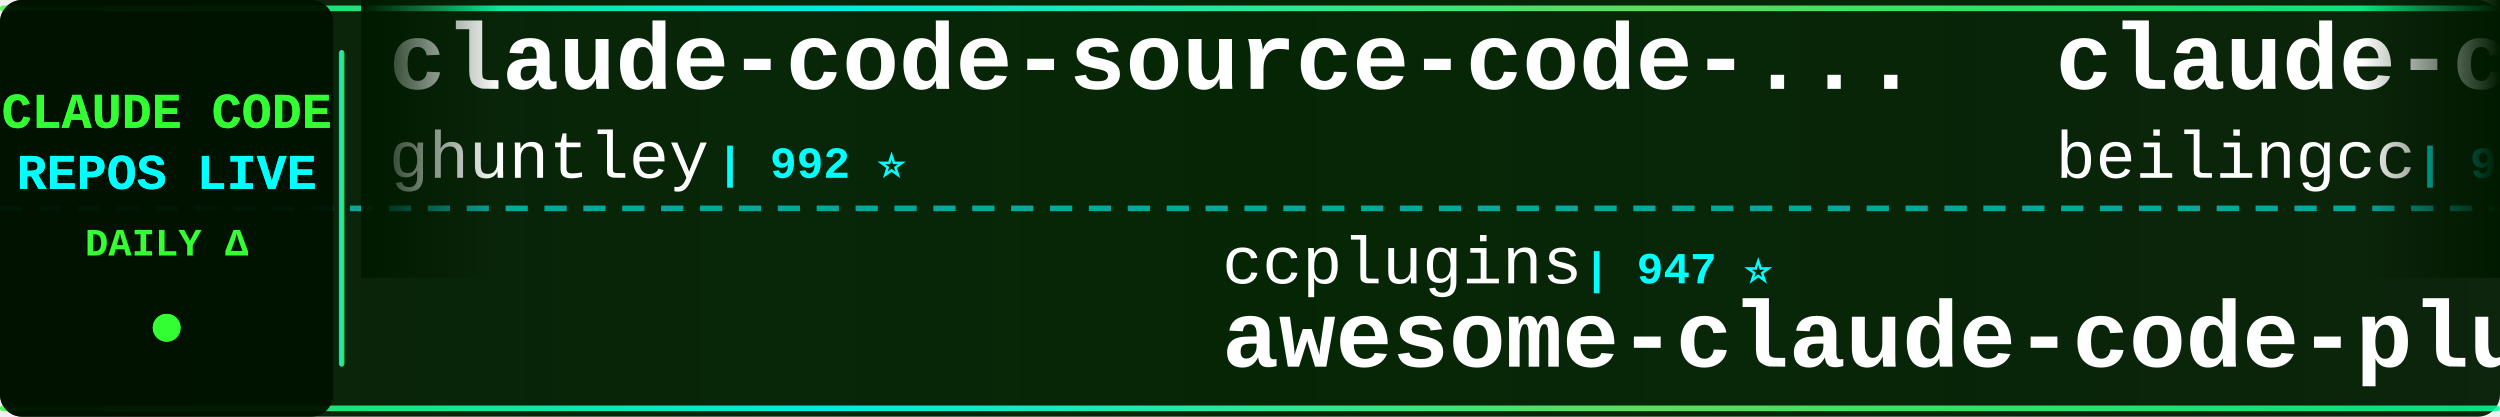
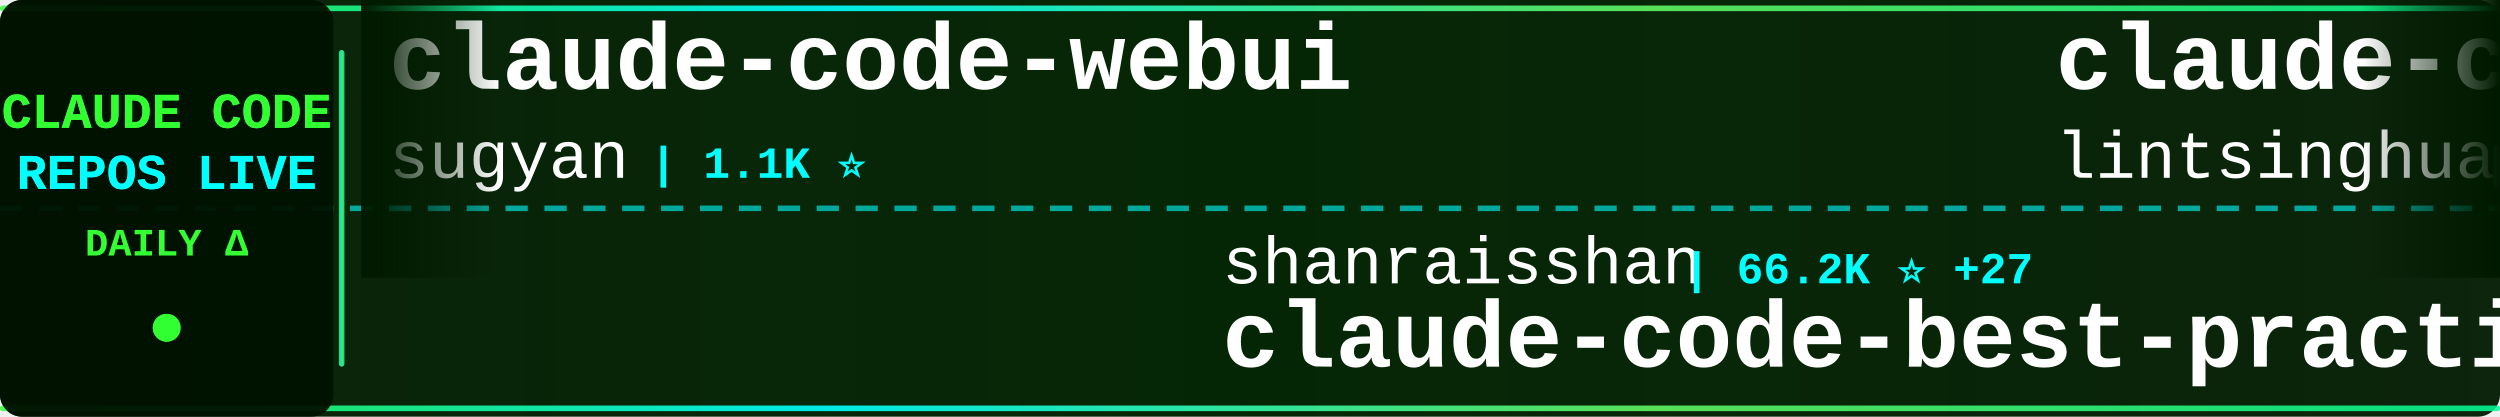
<svg xmlns="http://www.w3.org/2000/svg" width="900" height="150">
  <defs>
    <linearGradient id="tickerBg" x1="0%" y1="0%" x2="100%" y2="0%">
      <stop offset="0%" style="stop-color:#001a00;stop-opacity:0.95" />
      <stop offset="50%" style="stop-color:#002200;stop-opacity:0.98" />
      <stop offset="100%" style="stop-color:#001a00;stop-opacity:0.95" />
    </linearGradient>
    <linearGradient id="borderGrad" x1="0%" y1="0%" x2="100%" y2="0%">
      <stop offset="0%" style="stop-color:#33ff33;stop-opacity:0.85">
        <animate attributeName="stop-opacity" values="0.85;1;0.85" dur="2s" repeatCount="indefinite" />
      </stop>
      <stop offset="33%" style="stop-color:#00ffff;stop-opacity:0.9">
        <animate attributeName="stop-opacity" values="0.9;1;0.9" dur="2.2s" repeatCount="indefinite" />
      </stop>
      <stop offset="66%" style="stop-color:#66ff66;stop-opacity:0.85">
        <animate attributeName="stop-opacity" values="0.85;1;0.85" dur="1.8s" repeatCount="indefinite" />
      </stop>
      <stop offset="100%" style="stop-color:#00ff99;stop-opacity:0.85">
        <animate attributeName="stop-opacity" values="0.85;1;0.85" dur="2s" repeatCount="indefinite" />
      </stop>
    </linearGradient>
    <filter id="textGlow">
      <feGaussianBlur stdDeviation="0.1" result="coloredBlur" />
      <feMerge>
        <feMergeNode in="coloredBlur" />
        <feMergeNode in="SourceGraphic" />
      </feMerge>
    </filter>
    <filter id="metricGlow">
      <feGaussianBlur stdDeviation="0.2" result="coloredBlur" />
      <feMerge>
        <feMergeNode in="coloredBlur" />
        <feMergeNode in="SourceGraphic" />
      </feMerge>
    </filter>
    <linearGradient id="leftFade" x1="0%" y1="0%" x2="100%" y2="0%">
      <stop offset="0%" style="stop-color:#001a00;stop-opacity:1" />
      <stop offset="100%" style="stop-color:#001a00;stop-opacity:0" />
    </linearGradient>
    <linearGradient id="rightFade" x1="0%" y1="0%" x2="100%" y2="0%">
      <stop offset="0%" style="stop-color:#001a00;stop-opacity:0" />
      <stop offset="100%" style="stop-color:#001a00;stop-opacity:1" />
    </linearGradient>
  </defs>
  <rect width="900" height="150" fill="url(#tickerBg)" rx="8" />
  <rect x="0" y="2" width="900" height="2" fill="url(#borderGrad)" rx="1" />
  <rect x="0" y="146" width="900" height="2" fill="url(#borderGrad)" rx="1" />
  <line x1="0" y1="75" x2="900" y2="75" stroke="#00ffff" stroke-width="2" stroke-dasharray="8 6" opacity="0.6" />
  <rect x="0" y="0" width="120" height="150" fill="#001100" opacity="0.95" rx="8" />
  <text x="60" y="46" font-family="'Courier New', monospace" font-size="18" font-weight="bold" fill="#33ff33" text-anchor="middle" filter="url(#textGlow)">
    CLAUDE CODE
  </text>
  <text x="60" y="68" font-family="'Courier New', monospace" font-size="18" font-weight="bold" fill="#00ffff" text-anchor="middle" filter="url(#textGlow)">
    REPOS LIVE
  </text>
  <text x="60" y="92" font-family="'Courier New', monospace" font-size="14" font-weight="bold" fill="#33ff33" text-anchor="middle">
    DAILY Δ
  </text>
  <circle cx="60" cy="118" r="5" fill="#33ff33" filter="url(#metricGlow)">
    <animate attributeName="r" values="4;6;4" dur="1.5s" repeatCount="indefinite" />
    <animate attributeName="opacity" values="0.6;1;0.6" dur="1.5s" repeatCount="indefinite" />
  </circle>
  <rect x="122" y="18" width="2" height="114" fill="url(#borderGrad)" rx="1" />
  <clipPath id="tickerClip">
    <rect x="130" y="0" width="770" height="150" />
  </clipPath>
  <g clip-path="url(#tickerClip)">
    <g id="tickerItems">
      <animateTransform attributeName="transform" attributeType="XML" type="translate" from="0 0" to="-3000 0" dur="54s" repeatCount="indefinite" />
      <g transform="translate(0, 0)">
-         <text x="140" y="32" font-family="'Courier New', monospace" font-size="34" font-weight="bold" fill="#ffffff">claude-code-source-code-...</text>
-         <text x="140" y="64" font-family="'Courier New', monospace" font-size="24" font-weight="normal" fill="#ffffff" opacity="1.0">ghuntley</text>
-         <text x="258" y="64" font-family="'Courier New', monospace" font-size="16" font-weight="bold" fill="#00ffff"> | 992 ⭐</text>
+         <text x="140" y="32" font-family="'Courier New', monospace" font-size="34" font-weight="bold" fill="#ffffff">claude-code-webui</text>
+         <text x="140" y="64" font-family="'Courier New', monospace" font-size="24" font-weight="normal" fill="#ffffff" opacity="1.0">sugyan</text>
+         <text x="234" y="64" font-family="'Courier New', monospace" font-size="16" font-weight="bold" fill="#00ffff"> | 1.1K ⭐</text>
      </g>
      <g transform="translate(300, 0)">
-         <text x="140" y="102" font-family="'Courier New', monospace" font-size="24" font-weight="normal" fill="#ffffff" opacity="1.0">ccplugins</text>
-         <text x="270" y="102" font-family="'Courier New', monospace" font-size="16" font-weight="bold" fill="#00ffff"> | 947 ⭐</text>
-         <text x="140" y="132" font-family="'Courier New', monospace" font-size="34" font-weight="bold" fill="#ffffff">awesome-claude-code-plug...</text>
+         <text x="140" y="102" font-family="'Courier New', monospace" font-size="24" font-weight="normal" fill="#ffffff" opacity="1.0">shanraisshan</text>
+         <text x="306" y="102" font-family="'Courier New', monospace" font-size="16" font-weight="bold" fill="#00ffff"> | 66.2K ⭐ +27</text>
+         <text x="140" y="132" font-family="'Courier New', monospace" font-size="34" font-weight="bold" fill="#ffffff">claude-code-best-practic...</text>
      </g>
      <g transform="translate(600, 0)">
-         <text x="140" y="32" font-family="'Courier New', monospace" font-size="34" font-weight="bold" fill="#ffffff">claude-code</text>
-         <text x="140" y="64" font-family="'Courier New', monospace" font-size="24" font-weight="normal" fill="#ffffff" opacity="1.0">beilingcc</text>
-         <text x="270" y="64" font-family="'Courier New', monospace" font-size="16" font-weight="bold" fill="#00ffff"> | 98 ⭐</text>
+         <text x="140" y="32" font-family="'Courier New', monospace" font-size="34" font-weight="bold" fill="#ffffff">claude-code-book</text>
+         <text x="140" y="64" font-family="'Courier New', monospace" font-size="24" font-weight="normal" fill="#ffffff" opacity="1.0">lintsinghua</text>
+         <text x="294" y="64" font-family="'Courier New', monospace" font-size="16" font-weight="bold" fill="#00ffff"> | 4.3K ⭐ +4</text>
      </g>
      <g transform="translate(900, 0)">
-         <text x="140" y="102" font-family="'Courier New', monospace" font-size="24" font-weight="normal" fill="#ffffff" opacity="1.0">zstmfhy</text>
-         <text x="246" y="102" font-family="'Courier New', monospace" font-size="16" font-weight="bold" fill="#00ffff"> | 189 ⭐</text>
-         <text x="140" y="132" font-family="'Courier New', monospace" font-size="34" font-weight="bold" fill="#ffffff">Claude-code</text>
+         <text x="140" y="102" font-family="'Courier New', monospace" font-size="24" font-weight="normal" fill="#ffffff" opacity="1.0">disler</text>
+         <text x="234" y="102" font-family="'Courier New', monospace" font-size="16" font-weight="bold" fill="#00ffff"> | 3.9K ⭐</text>
+         <text x="140" y="132" font-family="'Courier New', monospace" font-size="34" font-weight="bold" fill="#ffffff">claude-code-hooks-master...</text>
      </g>
      <g transform="translate(1200, 0)">
-         <text x="140" y="32" font-family="'Courier New', monospace" font-size="34" font-weight="bold" fill="#ffffff">claude-code</text>
-         <text x="140" y="64" font-family="'Courier New', monospace" font-size="24" font-weight="normal" fill="#ffffff" opacity="1.0">freestylefly</text>
-         <text x="306" y="64" font-family="'Courier New', monospace" font-size="16" font-weight="bold" fill="#00ffff"> | 131 ⭐</text>
+         <text x="140" y="32" font-family="'Courier New', monospace" font-size="34" font-weight="bold" fill="#ffffff">arcads-claude-code</text>
+         <text x="140" y="64" font-family="'Courier New', monospace" font-size="24" font-weight="normal" fill="#ffffff" opacity="1.0">krusemediallc</text>
+         <text x="318" y="64" font-family="'Courier New', monospace" font-size="16" font-weight="bold" fill="#00ffff"> | 1.5K ⭐ +1</text>
      </g>
      <g transform="translate(1500, 0)">
-         <text x="140" y="102" font-family="'Courier New', monospace" font-size="24" font-weight="normal" fill="#ffffff" opacity="1.0">ding113</text>
-         <text x="246" y="102" font-family="'Courier New', monospace" font-size="16" font-weight="bold" fill="#00ffff"> | 3.4K ⭐</text>
-         <text x="140" y="132" font-family="'Courier New', monospace" font-size="34" font-weight="bold" fill="#ffffff">claude-code-hub</text>
+         <text x="140" y="102" font-family="'Courier New', monospace" font-size="24" font-weight="normal" fill="#ffffff" opacity="1.0">ChrisWiles</text>
+         <text x="282" y="102" font-family="'Courier New', monospace" font-size="16" font-weight="bold" fill="#00ffff"> | 6.1K ⭐</text>
+         <text x="140" y="132" font-family="'Courier New', monospace" font-size="34" font-weight="bold" fill="#ffffff">claude-code-showcase</text>
      </g>
      <g transform="translate(1800, 0)">
-         <text x="140" y="32" font-family="'Courier New', monospace" font-size="34" font-weight="bold" fill="#ffffff">claude-code-system-promp...</text>
-         <text x="140" y="64" font-family="'Courier New', monospace" font-size="24" font-weight="normal" fill="#ffffff" opacity="1.0">Piebald-AI</text>
-         <text x="282" y="64" font-family="'Courier New', monospace" font-size="16" font-weight="bold" fill="#00ffff"> | 12.7K ⭐</text>
+         <text x="140" y="32" font-family="'Courier New', monospace" font-size="34" font-weight="bold" fill="#ffffff">claude-code</text>
+         <text x="140" y="64" font-family="'Courier New', monospace" font-size="24" font-weight="normal" fill="#ffffff" opacity="1.0">lowcortisolprogrammer</text>
+         <text x="414" y="64" font-family="'Courier New', monospace" font-size="16" font-weight="bold" fill="#00ffff"> | 171 ⭐</text>
      </g>
      <g transform="translate(2100, 0)">
-         <text x="140" y="102" font-family="'Courier New', monospace" font-size="24" font-weight="normal" fill="#ffffff" opacity="1.0">claude-code-best</text>
-         <text x="354" y="102" font-family="'Courier New', monospace" font-size="16" font-weight="bold" fill="#00ffff"> | 22.7K ⭐ +4</text>
-         <text x="140" y="132" font-family="'Courier New', monospace" font-size="34" font-weight="bold" fill="#ffffff">claude-code</text>
+         <text x="140" y="102" font-family="'Courier New', monospace" font-size="24" font-weight="normal" fill="#ffffff" opacity="1.0">hangsman</text>
+         <text x="258" y="102" font-family="'Courier New', monospace" font-size="16" font-weight="bold" fill="#00ffff"> | 795 ⭐</text>
+         <text x="140" y="132" font-family="'Courier New', monospace" font-size="34" font-weight="bold" fill="#ffffff">claude-code-source</text>
      </g>
      <g transform="translate(2400, 0)">
-         <text x="140" y="32" font-family="'Courier New', monospace" font-size="34" font-weight="bold" fill="#ffffff">claude-code-tips</text>
-         <text x="140" y="64" font-family="'Courier New', monospace" font-size="24" font-weight="normal" fill="#ffffff" opacity="1.0">ykdojo</text>
-         <text x="234" y="64" font-family="'Courier New', monospace" font-size="16" font-weight="bold" fill="#00ffff"> | 10.1K ⭐ +1</text>
+         <text x="140" y="32" font-family="'Courier New', monospace" font-size="34" font-weight="bold" fill="#ffffff">claude-code-engineering</text>
+         <text x="140" y="64" font-family="'Courier New', monospace" font-size="24" font-weight="normal" fill="#ffffff" opacity="1.0">huangjia2019</text>
+         <text x="306" y="64" font-family="'Courier New', monospace" font-size="16" font-weight="bold" fill="#00ffff"> | 1.1K ⭐</text>
      </g>
      <g transform="translate(2700, 0)">
-         <text x="140" y="102" font-family="'Courier New', monospace" font-size="24" font-weight="normal" fill="#ffffff" opacity="1.0">xorespesp</text>
-         <text x="270" y="102" font-family="'Courier New', monospace" font-size="16" font-weight="bold" fill="#00ffff"> | 233 ⭐</text>
-         <text x="140" y="132" font-family="'Courier New', monospace" font-size="34" font-weight="bold" fill="#ffffff">claude-code</text>
+         <text x="140" y="102" font-family="'Courier New', monospace" font-size="24" font-weight="normal" fill="#ffffff" opacity="1.0">pedrohcgs</text>
+         <text x="270" y="102" font-family="'Courier New', monospace" font-size="16" font-weight="bold" fill="#00ffff"> | 1.6K ⭐ +2</text>
+         <text x="140" y="132" font-family="'Courier New', monospace" font-size="34" font-weight="bold" fill="#ffffff">claude-code-my-workflow</text>
      </g>
      <g transform="translate(3000, 0)">
-         <text x="140" y="32" font-family="'Courier New', monospace" font-size="34" font-weight="bold" fill="#ffffff">claude-code-source-code-...</text>
-         <text x="140" y="64" font-family="'Courier New', monospace" font-size="24" font-weight="normal" fill="#ffffff" opacity="1.0">ghuntley</text>
-         <text x="258" y="64" font-family="'Courier New', monospace" font-size="16" font-weight="bold" fill="#00ffff"> | 992 ⭐</text>
+         <text x="140" y="32" font-family="'Courier New', monospace" font-size="34" font-weight="bold" fill="#ffffff">claude-code-webui</text>
+         <text x="140" y="64" font-family="'Courier New', monospace" font-size="24" font-weight="normal" fill="#ffffff" opacity="1.0">sugyan</text>
+         <text x="234" y="64" font-family="'Courier New', monospace" font-size="16" font-weight="bold" fill="#00ffff"> | 1.1K ⭐</text>
      </g>
      <g transform="translate(3300, 0)">
-         <text x="140" y="102" font-family="'Courier New', monospace" font-size="24" font-weight="normal" fill="#ffffff" opacity="1.0">ccplugins</text>
-         <text x="270" y="102" font-family="'Courier New', monospace" font-size="16" font-weight="bold" fill="#00ffff"> | 947 ⭐</text>
-         <text x="140" y="132" font-family="'Courier New', monospace" font-size="34" font-weight="bold" fill="#ffffff">awesome-claude-code-plug...</text>
+         <text x="140" y="102" font-family="'Courier New', monospace" font-size="24" font-weight="normal" fill="#ffffff" opacity="1.0">shanraisshan</text>
+         <text x="306" y="102" font-family="'Courier New', monospace" font-size="16" font-weight="bold" fill="#00ffff"> | 66.2K ⭐ +27</text>
+         <text x="140" y="132" font-family="'Courier New', monospace" font-size="34" font-weight="bold" fill="#ffffff">claude-code-best-practic...</text>
      </g>
      <g transform="translate(3600, 0)">
-         <text x="140" y="32" font-family="'Courier New', monospace" font-size="34" font-weight="bold" fill="#ffffff">claude-code</text>
-         <text x="140" y="64" font-family="'Courier New', monospace" font-size="24" font-weight="normal" fill="#ffffff" opacity="1.0">beilingcc</text>
-         <text x="270" y="64" font-family="'Courier New', monospace" font-size="16" font-weight="bold" fill="#00ffff"> | 98 ⭐</text>
+         <text x="140" y="32" font-family="'Courier New', monospace" font-size="34" font-weight="bold" fill="#ffffff">claude-code-book</text>
+         <text x="140" y="64" font-family="'Courier New', monospace" font-size="24" font-weight="normal" fill="#ffffff" opacity="1.0">lintsinghua</text>
+         <text x="294" y="64" font-family="'Courier New', monospace" font-size="16" font-weight="bold" fill="#00ffff"> | 4.3K ⭐ +4</text>
      </g>
      <g transform="translate(3900, 0)">
-         <text x="140" y="102" font-family="'Courier New', monospace" font-size="24" font-weight="normal" fill="#ffffff" opacity="1.0">zstmfhy</text>
-         <text x="246" y="102" font-family="'Courier New', monospace" font-size="16" font-weight="bold" fill="#00ffff"> | 189 ⭐</text>
-         <text x="140" y="132" font-family="'Courier New', monospace" font-size="34" font-weight="bold" fill="#ffffff">Claude-code</text>
+         <text x="140" y="102" font-family="'Courier New', monospace" font-size="24" font-weight="normal" fill="#ffffff" opacity="1.0">disler</text>
+         <text x="234" y="102" font-family="'Courier New', monospace" font-size="16" font-weight="bold" fill="#00ffff"> | 3.9K ⭐</text>
+         <text x="140" y="132" font-family="'Courier New', monospace" font-size="34" font-weight="bold" fill="#ffffff">claude-code-hooks-master...</text>
      </g>
    </g>
  </g>
  <rect x="130" y="0" width="50" height="100" fill="url(#leftFade)" />
  <rect x="850" y="0" width="50" height="100" fill="url(#rightFade)" />
</svg>
